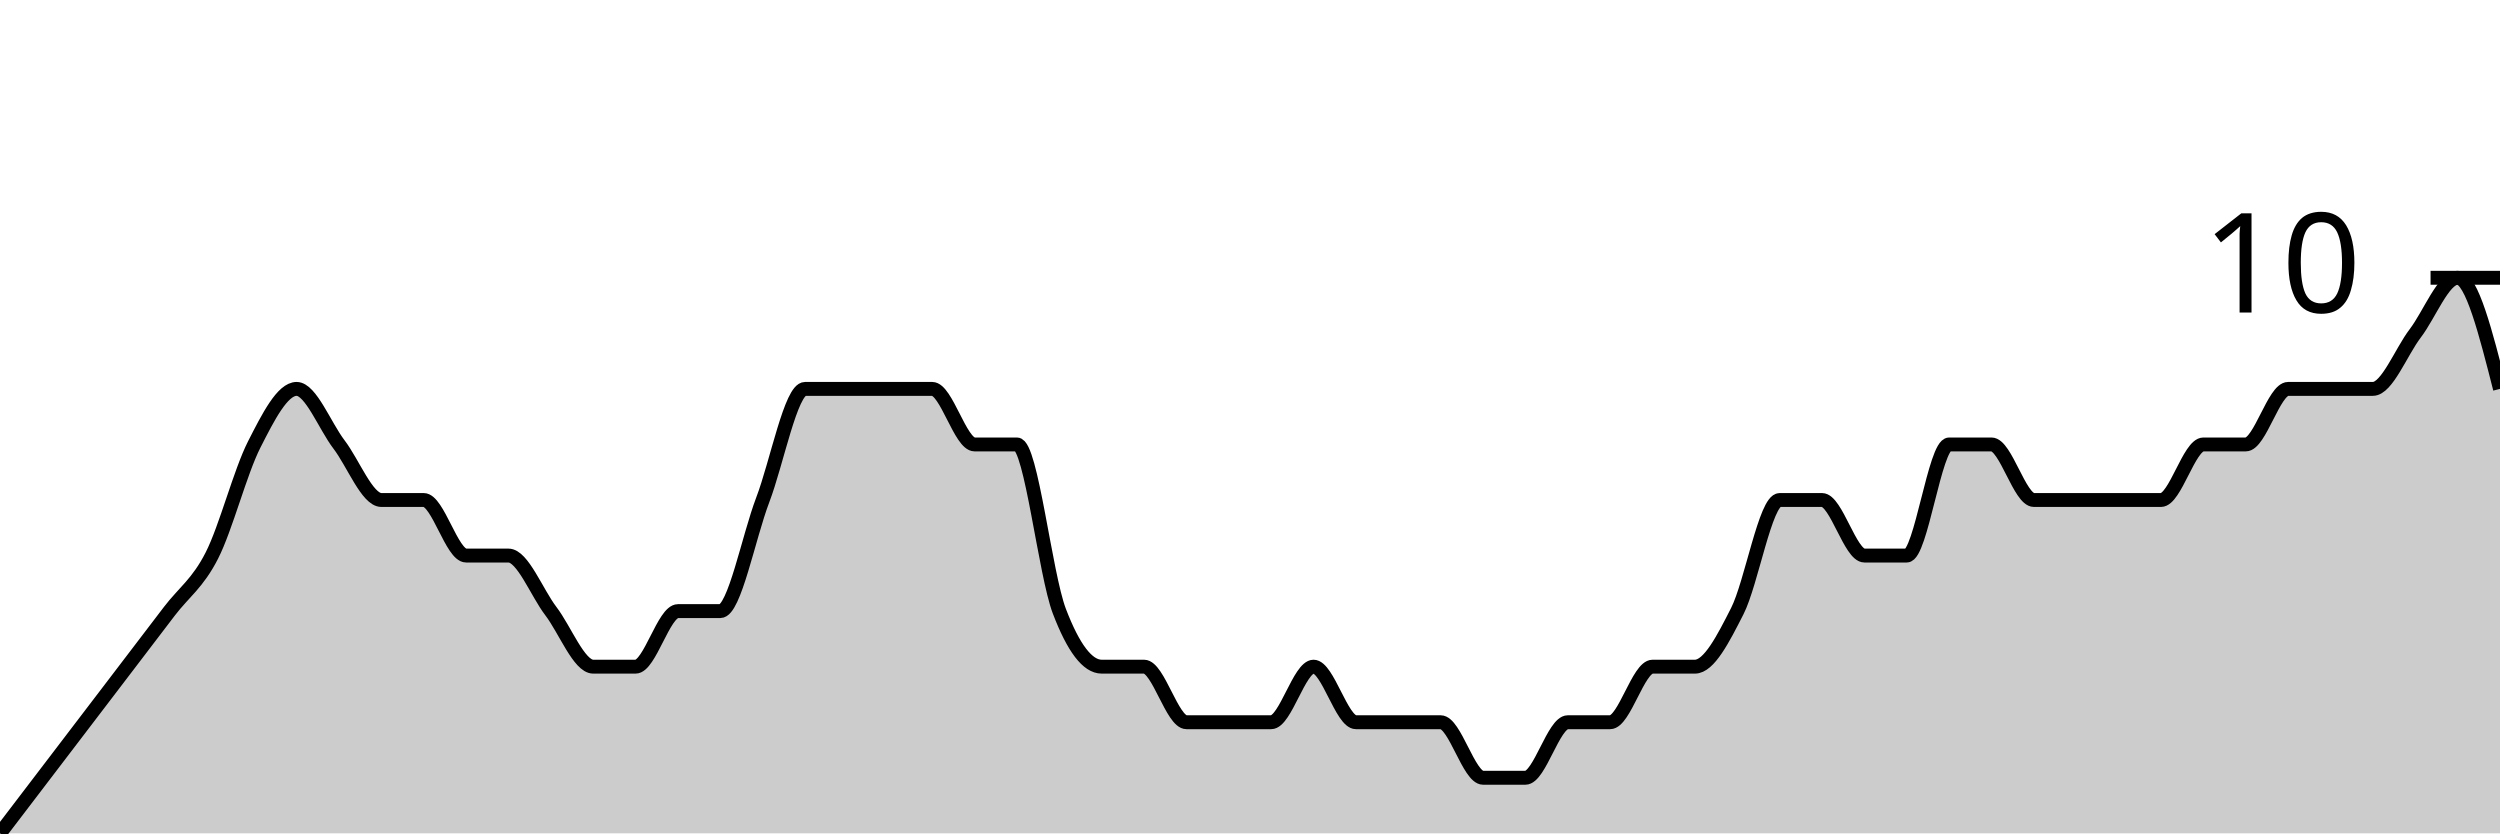
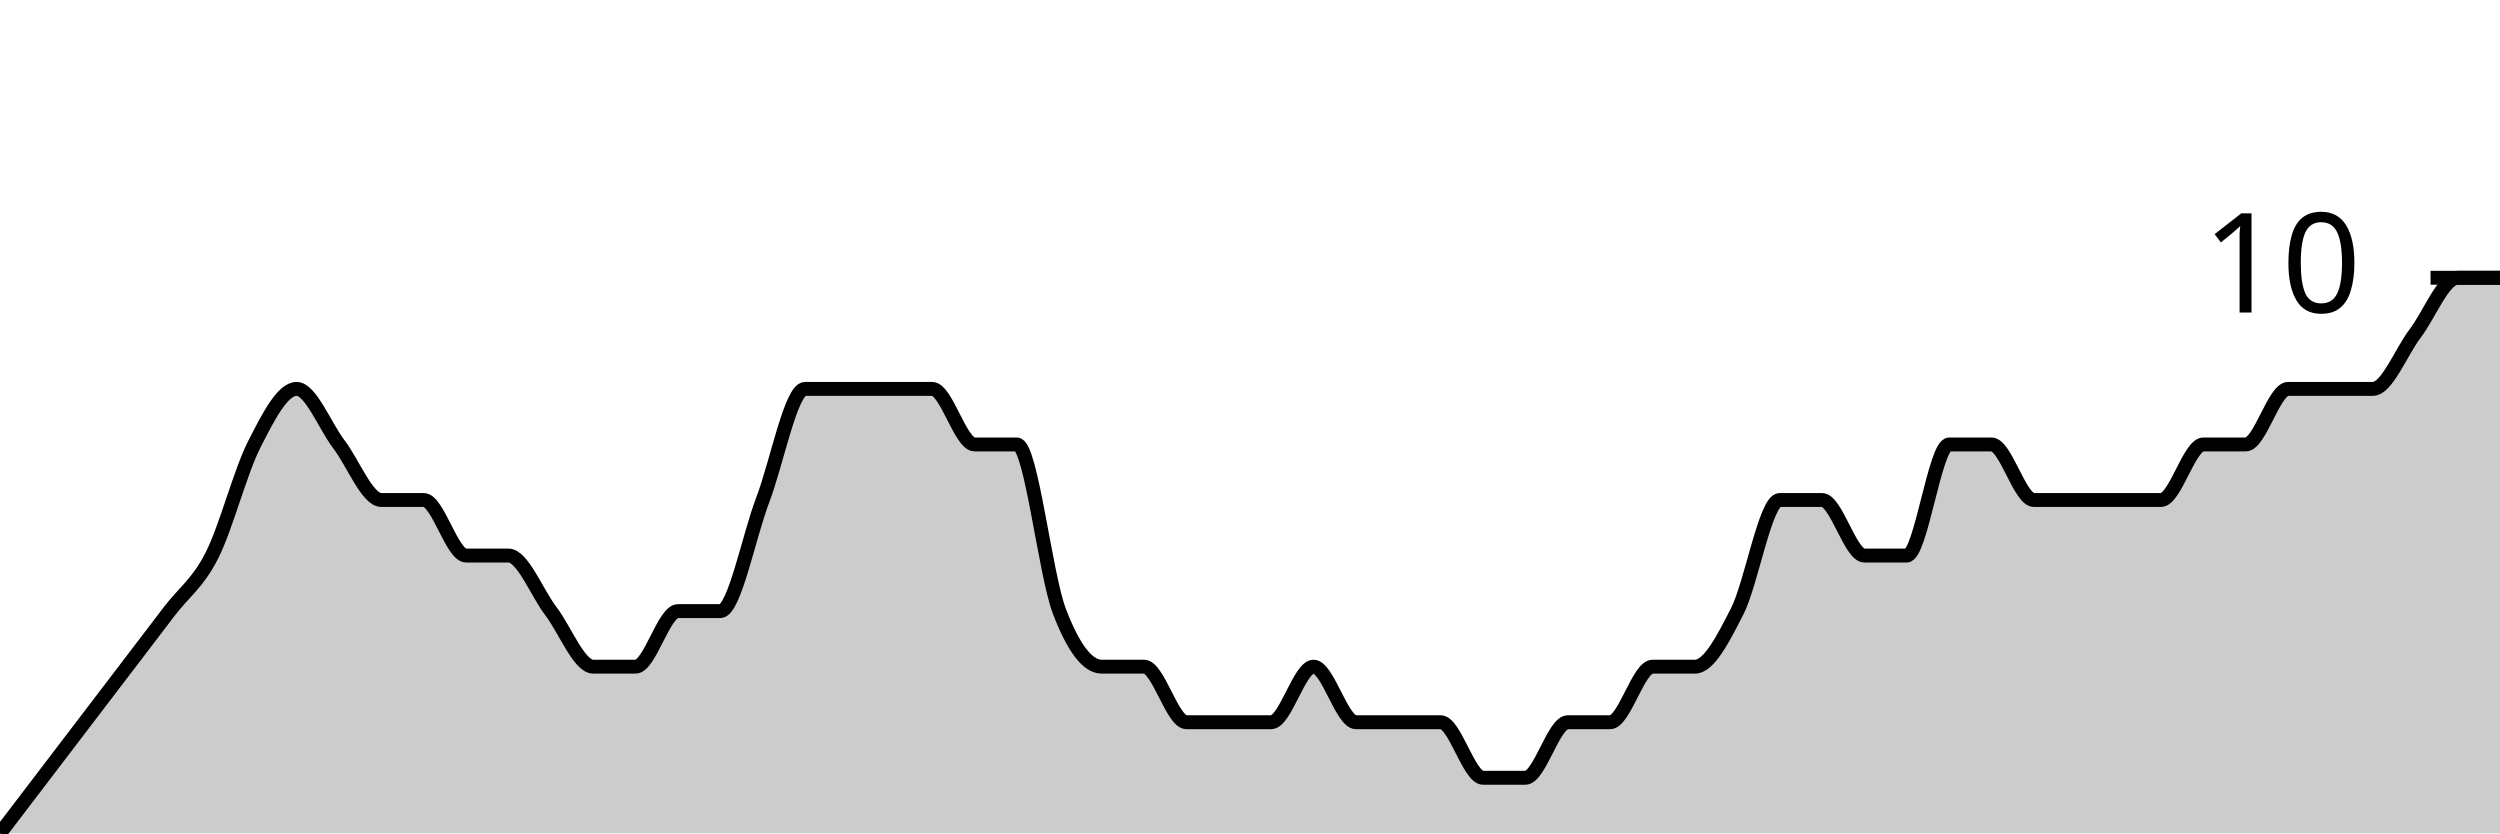
<svg xmlns="http://www.w3.org/2000/svg" viewBox="0 0 180 60">
  <g transform="translate(0,20)">
-     <path class="area" fill="rgba(0, 0, 0, 0.2)" d="M0,40C1.017,38.667,2.034,37.333,3.051,36C4.068,34.667,5.085,33.333,6.102,32C7.119,30.667,8.136,29.333,9.153,28C10.169,26.667,11.186,25.333,12.203,24C13.22,22.667,14.237,22,15.254,20C16.271,18,17.288,14,18.305,12C19.322,10,20.339,8,21.356,8C22.373,8,23.39,10.667,24.407,12C25.424,13.333,26.441,16,27.458,16C28.475,16,29.492,16,30.508,16C31.525,16,32.542,20,33.559,20C34.576,20,35.593,20,36.61,20C37.627,20,38.644,22.667,39.661,24C40.678,25.333,41.695,28,42.712,28C43.729,28,44.746,28,45.763,28C46.78,28,47.797,24,48.814,24C49.831,24,50.847,24,51.864,24C52.881,24,53.898,18.667,54.915,16C55.932,13.333,56.949,8,57.966,8C58.983,8,60,8,61.017,8C62.034,8,63.051,8,64.068,8C65.085,8,66.102,8,67.119,8C68.136,8,69.153,12,70.169,12C71.186,12,72.203,12,73.22,12C74.237,12,75.254,21.333,76.271,24C77.288,26.667,78.305,28,79.322,28C80.339,28,81.356,28,82.373,28C83.39,28,84.407,32,85.424,32C86.441,32,87.458,32,88.475,32C89.492,32,90.508,32,91.525,32C92.542,32,93.559,28,94.576,28C95.593,28,96.61,32,97.627,32C98.644,32,99.661,32,100.678,32C101.695,32,102.712,32,103.729,32C104.746,32,105.763,36,106.78,36C107.797,36,108.814,36,109.831,36C110.847,36,111.864,32,112.881,32C113.898,32,114.915,32,115.932,32C116.949,32,117.966,28,118.983,28C120,28,121.017,28,122.034,28C123.051,28,124.068,26,125.085,24C126.102,22,127.119,16,128.136,16C129.153,16,130.169,16,131.186,16C132.203,16,133.22,20,134.237,20C135.254,20,136.271,20,137.288,20C138.305,20,139.322,12,140.339,12C141.356,12,142.373,12,143.39,12C144.407,12,145.424,16,146.441,16C147.458,16,148.475,16,149.492,16C150.508,16,151.525,16,152.542,16C153.559,16,154.576,16,155.593,16C156.61,16,157.627,12,158.644,12C159.661,12,160.678,12,161.695,12C162.712,12,163.729,8,164.746,8C165.763,8,166.78,8,167.797,8C168.814,8,169.831,8,170.847,8C171.864,8,172.881,5.333,173.898,4C174.915,2.667,175.932,0,176.949,0C177.966,0,178.983,4,180,8L180,40C178.983,40,177.966,40,176.949,40C175.932,40,174.915,40,173.898,40C172.881,40,171.864,40,170.847,40C169.831,40,168.814,40,167.797,40C166.78,40,165.763,40,164.746,40C163.729,40,162.712,40,161.695,40C160.678,40,159.661,40,158.644,40C157.627,40,156.61,40,155.593,40C154.576,40,153.559,40,152.542,40C151.525,40,150.508,40,149.492,40C148.475,40,147.458,40,146.441,40C145.424,40,144.407,40,143.39,40C142.373,40,141.356,40,140.339,40C139.322,40,138.305,40,137.288,40C136.271,40,135.254,40,134.237,40C133.22,40,132.203,40,131.186,40C130.169,40,129.153,40,128.136,40C127.119,40,126.102,40,125.085,40C124.068,40,123.051,40,122.034,40C121.017,40,120,40,118.983,40C117.966,40,116.949,40,115.932,40C114.915,40,113.898,40,112.881,40C111.864,40,110.847,40,109.831,40C108.814,40,107.797,40,106.78,40C105.763,40,104.746,40,103.729,40C102.712,40,101.695,40,100.678,40C99.661,40,98.644,40,97.627,40C96.61,40,95.593,40,94.576,40C93.559,40,92.542,40,91.525,40C90.508,40,89.492,40,88.475,40C87.458,40,86.441,40,85.424,40C84.407,40,83.39,40,82.373,40C81.356,40,80.339,40,79.322,40C78.305,40,77.288,40,76.271,40C75.254,40,74.237,40,73.22,40C72.203,40,71.186,40,70.169,40C69.153,40,68.136,40,67.119,40C66.102,40,65.085,40,64.068,40C63.051,40,62.034,40,61.017,40C60,40,58.983,40,57.966,40C56.949,40,55.932,40,54.915,40C53.898,40,52.881,40,51.864,40C50.847,40,49.831,40,48.814,40C47.797,40,46.78,40,45.763,40C44.746,40,43.729,40,42.712,40C41.695,40,40.678,40,39.661,40C38.644,40,37.627,40,36.61,40C35.593,40,34.576,40,33.559,40C32.542,40,31.525,40,30.508,40C29.492,40,28.475,40,27.458,40C26.441,40,25.424,40,24.407,40C23.39,40,22.373,40,21.356,40C20.339,40,19.322,40,18.305,40C17.288,40,16.271,40,15.254,40C14.237,40,13.22,40,12.203,40C11.186,40,10.169,40,9.153,40C8.136,40,7.119,40,6.102,40C5.085,40,4.068,40,3.051,40C2.034,40,1.017,40,0,40Z" />
-     <path class="line" stroke="black" fill="none" d="M0,40C1.017,38.667,2.034,37.333,3.051,36C4.068,34.667,5.085,33.333,6.102,32C7.119,30.667,8.136,29.333,9.153,28C10.169,26.667,11.186,25.333,12.203,24C13.22,22.667,14.237,22,15.254,20C16.271,18,17.288,14,18.305,12C19.322,10,20.339,8,21.356,8C22.373,8,23.39,10.667,24.407,12C25.424,13.333,26.441,16,27.458,16C28.475,16,29.492,16,30.508,16C31.525,16,32.542,20,33.559,20C34.576,20,35.593,20,36.61,20C37.627,20,38.644,22.667,39.661,24C40.678,25.333,41.695,28,42.712,28C43.729,28,44.746,28,45.763,28C46.78,28,47.797,24,48.814,24C49.831,24,50.847,24,51.864,24C52.881,24,53.898,18.667,54.915,16C55.932,13.333,56.949,8,57.966,8C58.983,8,60,8,61.017,8C62.034,8,63.051,8,64.068,8C65.085,8,66.102,8,67.119,8C68.136,8,69.153,12,70.169,12C71.186,12,72.203,12,73.22,12C74.237,12,75.254,21.333,76.271,24C77.288,26.667,78.305,28,79.322,28C80.339,28,81.356,28,82.373,28C83.39,28,84.407,32,85.424,32C86.441,32,87.458,32,88.475,32C89.492,32,90.508,32,91.525,32C92.542,32,93.559,28,94.576,28C95.593,28,96.61,32,97.627,32C98.644,32,99.661,32,100.678,32C101.695,32,102.712,32,103.729,32C104.746,32,105.763,36,106.78,36C107.797,36,108.814,36,109.831,36C110.847,36,111.864,32,112.881,32C113.898,32,114.915,32,115.932,32C116.949,32,117.966,28,118.983,28C120,28,121.017,28,122.034,28C123.051,28,124.068,26,125.085,24C126.102,22,127.119,16,128.136,16C129.153,16,130.169,16,131.186,16C132.203,16,133.22,20,134.237,20C135.254,20,136.271,20,137.288,20C138.305,20,139.322,12,140.339,12C141.356,12,142.373,12,143.39,12C144.407,12,145.424,16,146.441,16C147.458,16,148.475,16,149.492,16C150.508,16,151.525,16,152.542,16C153.559,16,154.576,16,155.593,16C156.61,16,157.627,12,158.644,12C159.661,12,160.678,12,161.695,12C162.712,12,163.729,8,164.746,8C165.763,8,166.78,8,167.797,8C168.814,8,169.831,8,170.847,8C171.864,8,172.881,5.333,173.898,4C174.915,2.667,175.932,0,176.949,0C177.966,0,178.983,4,180,8" />
+     <path class="area" fill="rgba(0, 0, 0, 0.2)" d="M0,40C1.017,38.667,2.034,37.333,3.051,36C4.068,34.667,5.085,33.333,6.102,32C7.119,30.667,8.136,29.333,9.153,28C10.169,26.667,11.186,25.333,12.203,24C13.22,22.667,14.237,22,15.254,20C16.271,18,17.288,14,18.305,12C19.322,10,20.339,8,21.356,8C22.373,8,23.39,10.667,24.407,12C25.424,13.333,26.441,16,27.458,16C28.475,16,29.492,16,30.508,16C31.525,16,32.542,20,33.559,20C34.576,20,35.593,20,36.61,20C37.627,20,38.644,22.667,39.661,24C40.678,25.333,41.695,28,42.712,28C43.729,28,44.746,28,45.763,28C46.78,28,47.797,24,48.814,24C49.831,24,50.847,24,51.864,24C52.881,24,53.898,18.667,54.915,16C55.932,13.333,56.949,8,57.966,8C58.983,8,60,8,61.017,8C62.034,8,63.051,8,64.068,8C65.085,8,66.102,8,67.119,8C68.136,8,69.153,12,70.169,12C71.186,12,72.203,12,73.22,12C74.237,12,75.254,21.333,76.271,24C77.288,26.667,78.305,28,79.322,28C80.339,28,81.356,28,82.373,28C83.39,28,84.407,32,85.424,32C86.441,32,87.458,32,88.475,32C89.492,32,90.508,32,91.525,32C92.542,32,93.559,28,94.576,28C95.593,28,96.61,32,97.627,32C98.644,32,99.661,32,100.678,32C101.695,32,102.712,32,103.729,32C104.746,32,105.763,36,106.78,36C107.797,36,108.814,36,109.831,36C110.847,36,111.864,32,112.881,32C113.898,32,114.915,32,115.932,32C116.949,32,117.966,28,118.983,28C120,28,121.017,28,122.034,28C123.051,28,124.068,26,125.085,24C126.102,22,127.119,16,128.136,16C129.153,16,130.169,16,131.186,16C132.203,16,133.22,20,134.237,20C135.254,20,136.271,20,137.288,20C138.305,20,139.322,12,140.339,12C141.356,12,142.373,12,143.39,12C144.407,12,145.424,16,146.441,16C147.458,16,148.475,16,149.492,16C150.508,16,151.525,16,152.542,16C153.559,16,154.576,16,155.593,16C156.61,16,157.627,12,158.644,12C159.661,12,160.678,12,161.695,12C162.712,12,163.729,8,164.746,8C165.763,8,166.78,8,167.797,8C168.814,8,169.831,8,170.847,8C171.864,8,172.881,5.333,173.898,4C174.915,2.667,175.932,0,176.949,0C177.966,0,178.983,0,180,0L180,40C178.983,40,177.966,40,176.949,40C175.932,40,174.915,40,173.898,40C172.881,40,171.864,40,170.847,40C169.831,40,168.814,40,167.797,40C166.78,40,165.763,40,164.746,40C163.729,40,162.712,40,161.695,40C160.678,40,159.661,40,158.644,40C157.627,40,156.61,40,155.593,40C154.576,40,153.559,40,152.542,40C151.525,40,150.508,40,149.492,40C148.475,40,147.458,40,146.441,40C145.424,40,144.407,40,143.39,40C142.373,40,141.356,40,140.339,40C139.322,40,138.305,40,137.288,40C136.271,40,135.254,40,134.237,40C133.22,40,132.203,40,131.186,40C130.169,40,129.153,40,128.136,40C127.119,40,126.102,40,125.085,40C124.068,40,123.051,40,122.034,40C121.017,40,120,40,118.983,40C117.966,40,116.949,40,115.932,40C114.915,40,113.898,40,112.881,40C111.864,40,110.847,40,109.831,40C108.814,40,107.797,40,106.78,40C105.763,40,104.746,40,103.729,40C102.712,40,101.695,40,100.678,40C99.661,40,98.644,40,97.627,40C96.61,40,95.593,40,94.576,40C93.559,40,92.542,40,91.525,40C90.508,40,89.492,40,88.475,40C87.458,40,86.441,40,85.424,40C84.407,40,83.39,40,82.373,40C81.356,40,80.339,40,79.322,40C78.305,40,77.288,40,76.271,40C75.254,40,74.237,40,73.22,40C72.203,40,71.186,40,70.169,40C69.153,40,68.136,40,67.119,40C66.102,40,65.085,40,64.068,40C63.051,40,62.034,40,61.017,40C60,40,58.983,40,57.966,40C56.949,40,55.932,40,54.915,40C53.898,40,52.881,40,51.864,40C50.847,40,49.831,40,48.814,40C47.797,40,46.78,40,45.763,40C44.746,40,43.729,40,42.712,40C41.695,40,40.678,40,39.661,40C38.644,40,37.627,40,36.61,40C35.593,40,34.576,40,33.559,40C32.542,40,31.525,40,30.508,40C29.492,40,28.475,40,27.458,40C26.441,40,25.424,40,24.407,40C23.39,40,22.373,40,21.356,40C20.339,40,19.322,40,18.305,40C17.288,40,16.271,40,15.254,40C14.237,40,13.22,40,12.203,40C11.186,40,10.169,40,9.153,40C8.136,40,7.119,40,6.102,40C5.085,40,4.068,40,3.051,40C2.034,40,1.017,40,0,40Z" />
+     <path class="line" stroke="black" fill="none" d="M0,40C1.017,38.667,2.034,37.333,3.051,36C4.068,34.667,5.085,33.333,6.102,32C7.119,30.667,8.136,29.333,9.153,28C10.169,26.667,11.186,25.333,12.203,24C13.22,22.667,14.237,22,15.254,20C16.271,18,17.288,14,18.305,12C19.322,10,20.339,8,21.356,8C22.373,8,23.39,10.667,24.407,12C25.424,13.333,26.441,16,27.458,16C28.475,16,29.492,16,30.508,16C31.525,16,32.542,20,33.559,20C34.576,20,35.593,20,36.61,20C37.627,20,38.644,22.667,39.661,24C40.678,25.333,41.695,28,42.712,28C43.729,28,44.746,28,45.763,28C46.78,28,47.797,24,48.814,24C49.831,24,50.847,24,51.864,24C52.881,24,53.898,18.667,54.915,16C55.932,13.333,56.949,8,57.966,8C58.983,8,60,8,61.017,8C62.034,8,63.051,8,64.068,8C65.085,8,66.102,8,67.119,8C68.136,8,69.153,12,70.169,12C71.186,12,72.203,12,73.22,12C74.237,12,75.254,21.333,76.271,24C77.288,26.667,78.305,28,79.322,28C80.339,28,81.356,28,82.373,28C83.39,28,84.407,32,85.424,32C86.441,32,87.458,32,88.475,32C89.492,32,90.508,32,91.525,32C92.542,32,93.559,28,94.576,28C95.593,28,96.61,32,97.627,32C98.644,32,99.661,32,100.678,32C101.695,32,102.712,32,103.729,32C104.746,32,105.763,36,106.78,36C107.797,36,108.814,36,109.831,36C110.847,36,111.864,32,112.881,32C113.898,32,114.915,32,115.932,32C116.949,32,117.966,28,118.983,28C120,28,121.017,28,122.034,28C123.051,28,124.068,26,125.085,24C126.102,22,127.119,16,128.136,16C129.153,16,130.169,16,131.186,16C132.203,16,133.22,20,134.237,20C135.254,20,136.271,20,137.288,20C138.305,20,139.322,12,140.339,12C141.356,12,142.373,12,143.39,12C144.407,12,145.424,16,146.441,16C147.458,16,148.475,16,149.492,16C150.508,16,151.525,16,152.542,16C153.559,16,154.576,16,155.593,16C156.61,16,157.627,12,158.644,12C159.661,12,160.678,12,161.695,12C162.712,12,163.729,8,164.746,8C165.763,8,166.78,8,167.797,8C168.814,8,169.831,8,170.847,8C171.864,8,172.881,5.333,173.898,4C174.915,2.667,175.932,0,176.949,0C177.966,0,178.983,0,180,0" />
    <path class="axis-ceiling" stroke-width="1" stroke="black" fill="none" d="M175,0L180,0" />
    <text class="axis-ceiling-label" font-family="sans-serif" text-anchor="end" font-size="10px" x="170" y="2.5">10</text>
  </g>
</svg>
